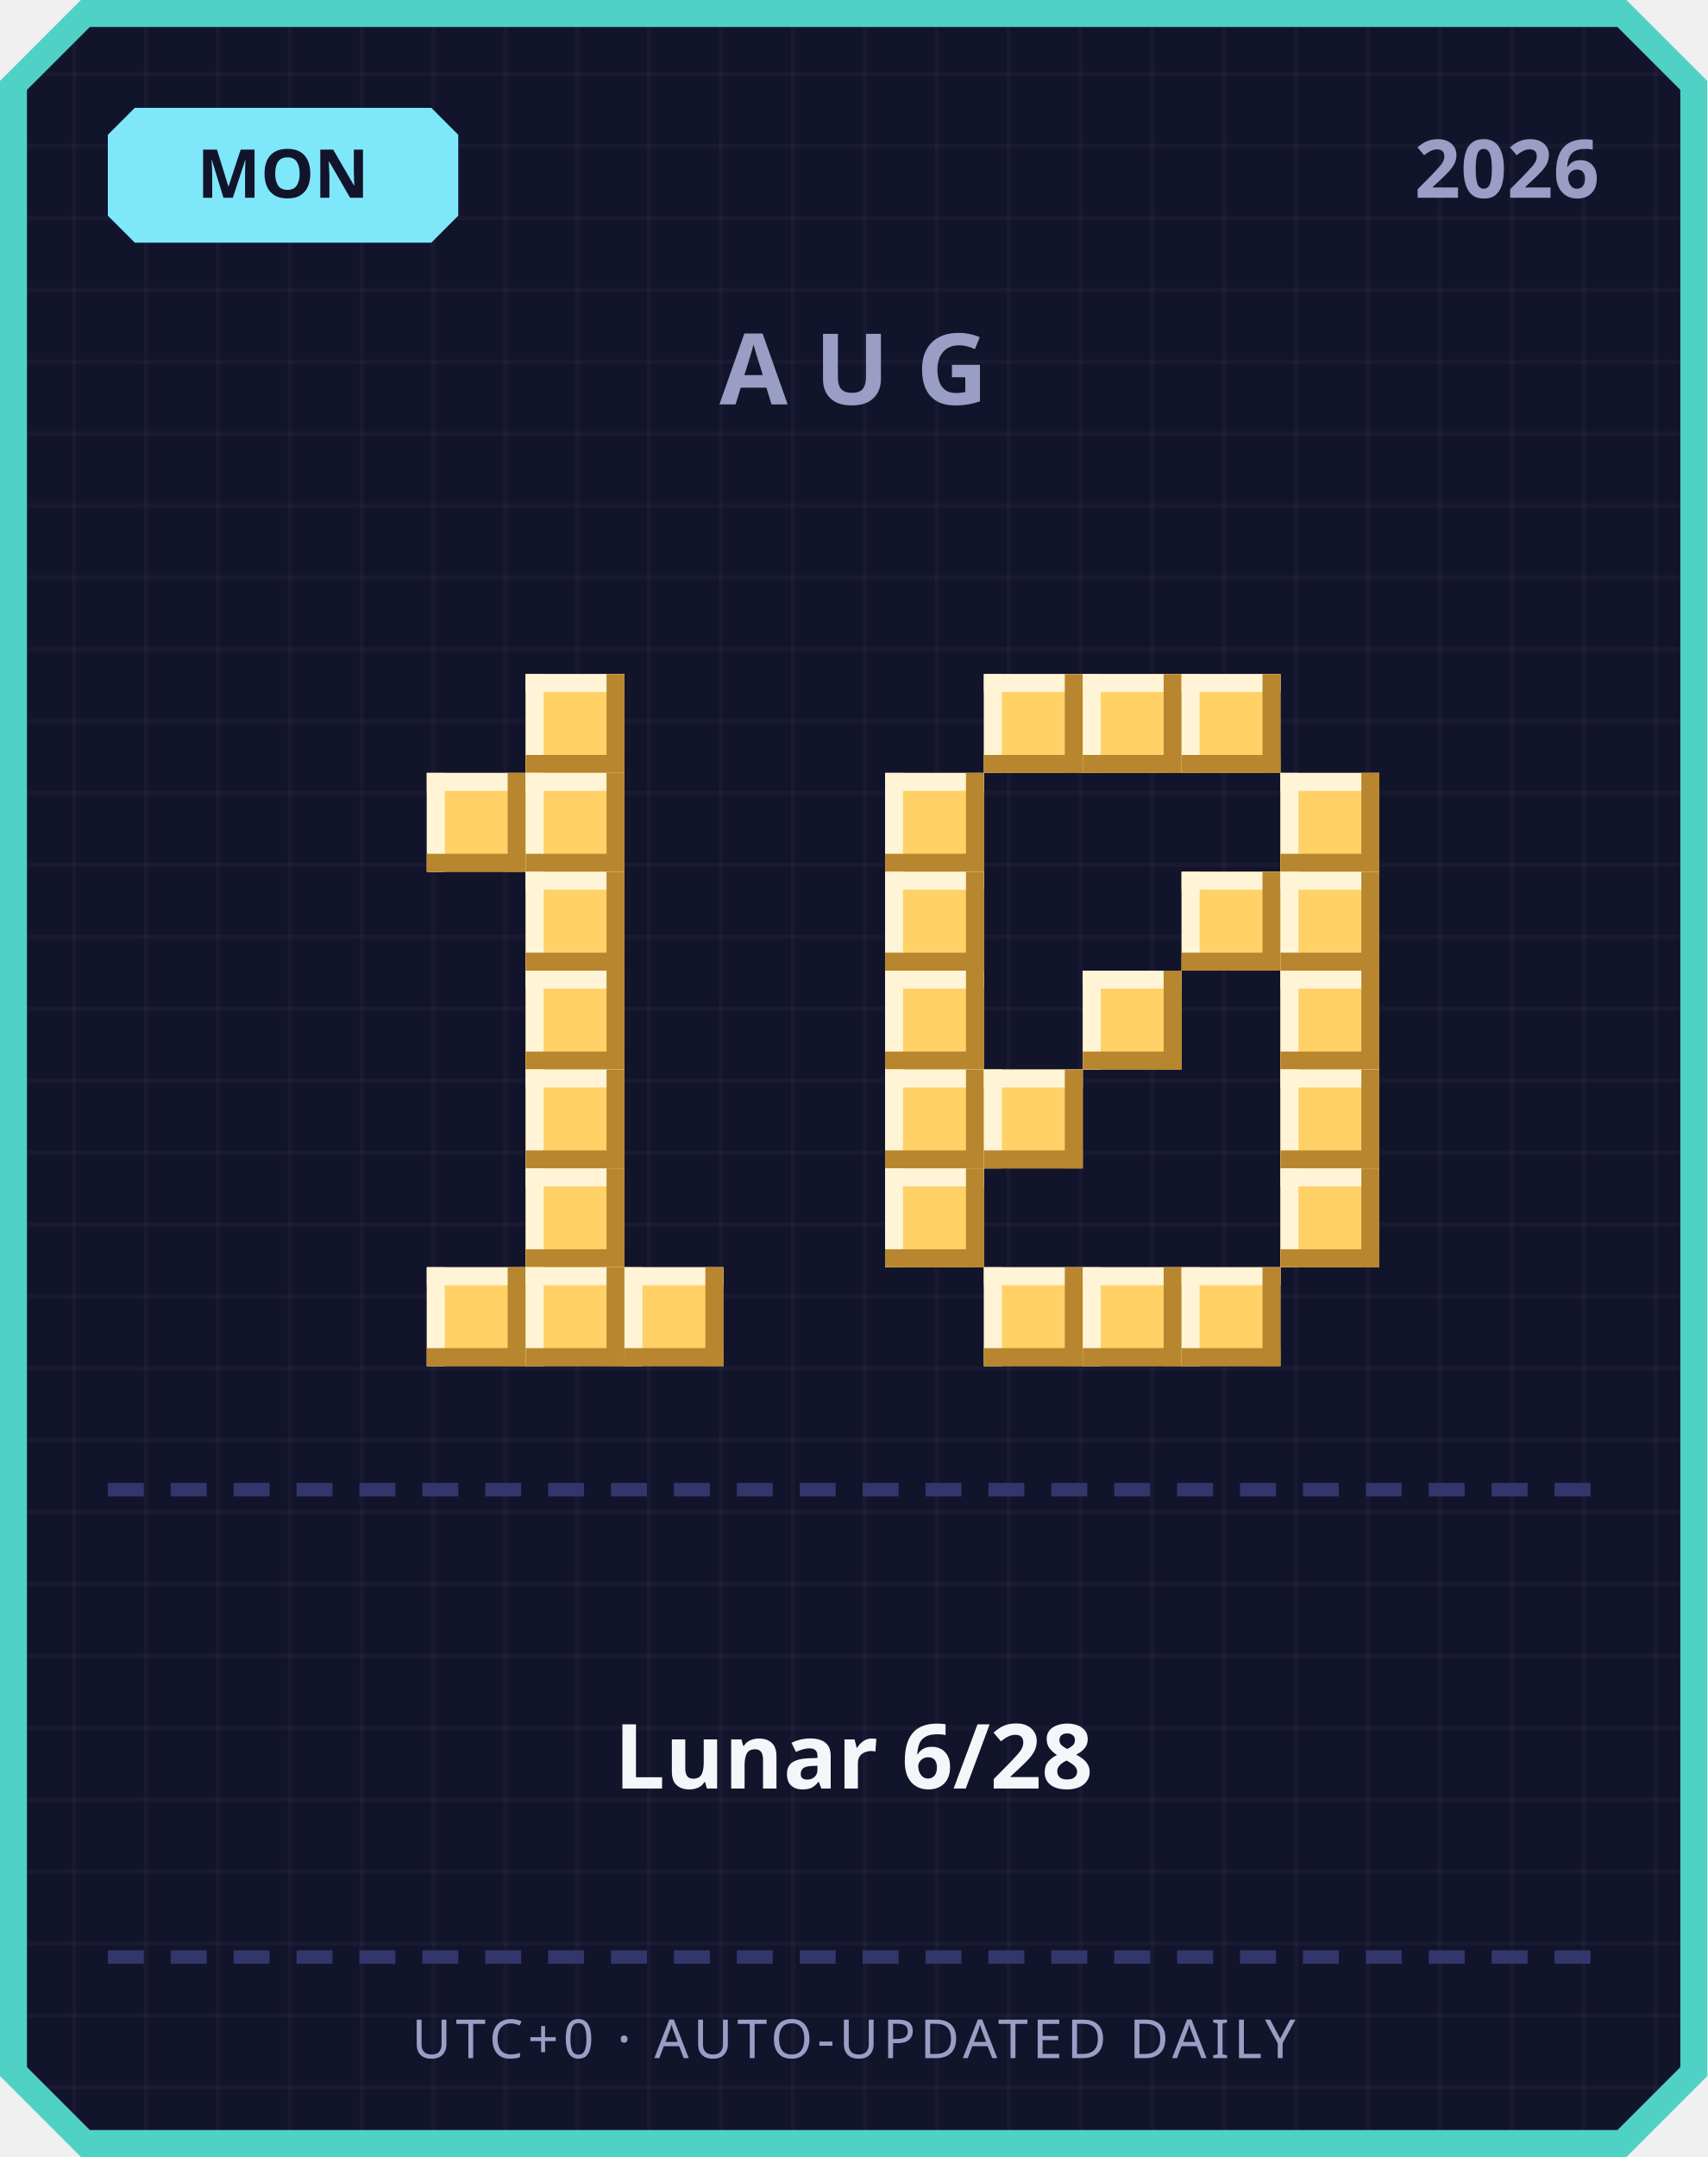
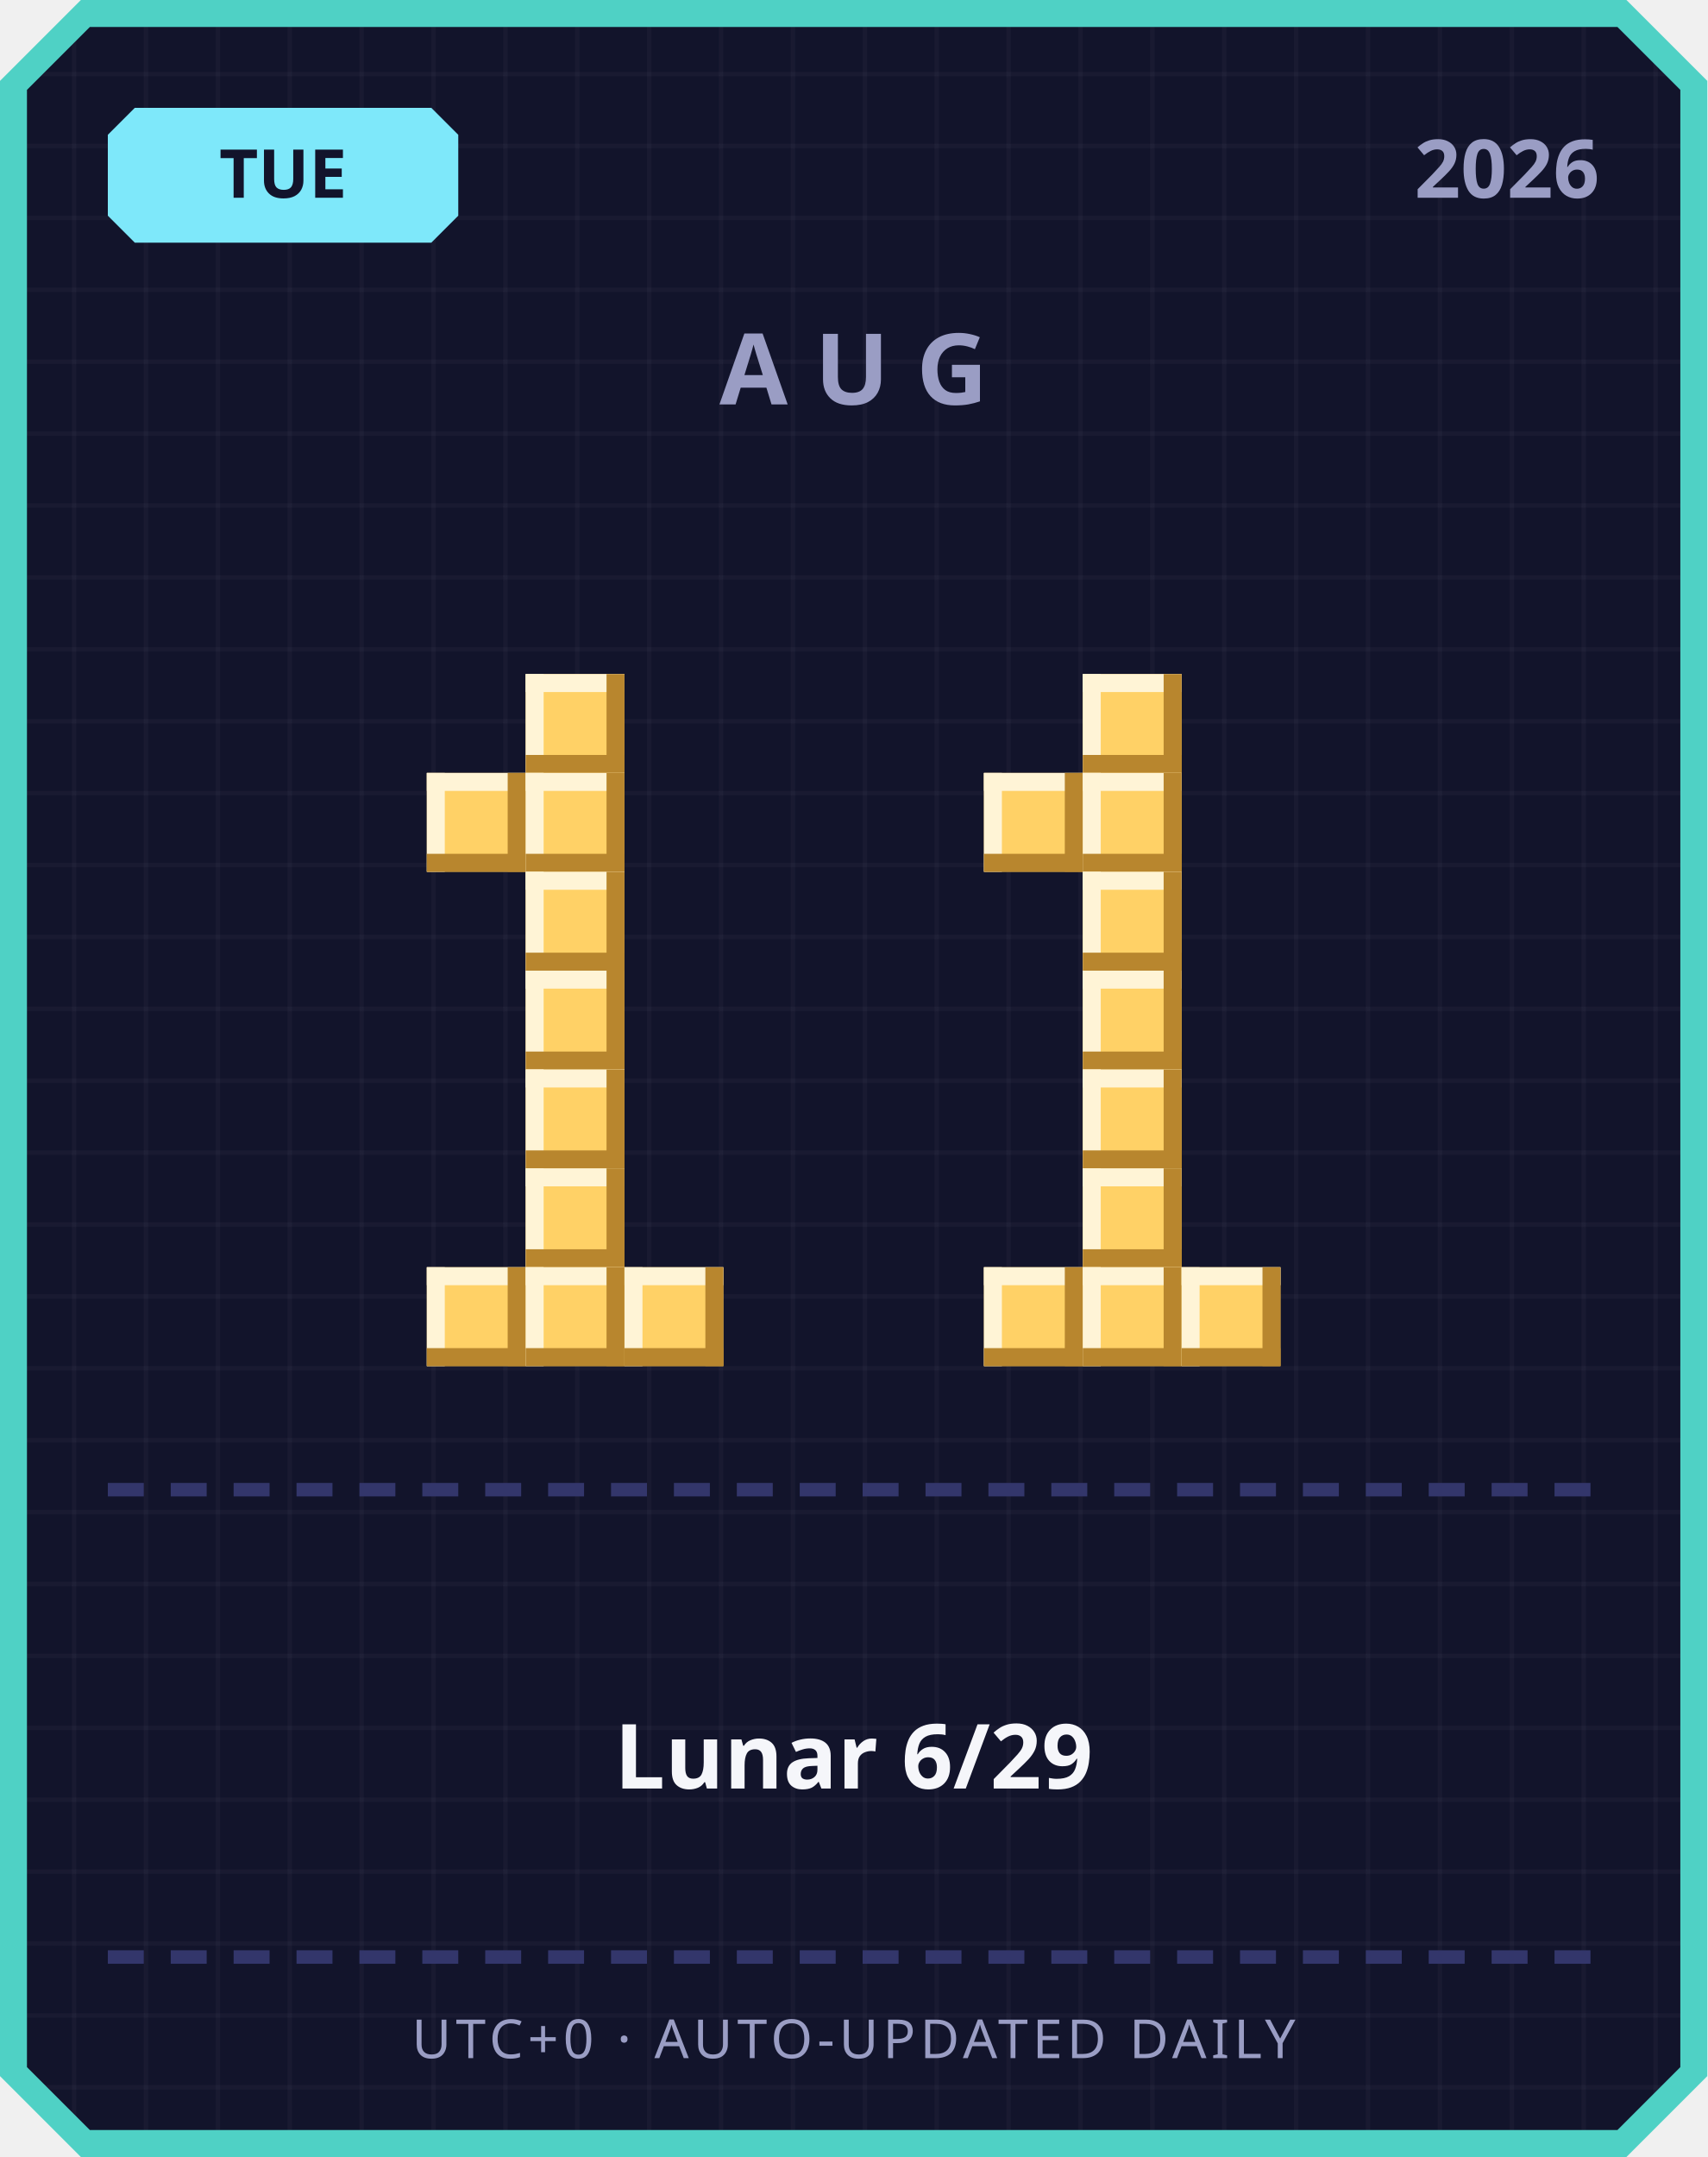
<svg xmlns="http://www.w3.org/2000/svg" width="380" height="480" viewBox="0 0 380 480">
  <defs>
    <pattern id="grid" width="16" height="16" patternUnits="userSpaceOnUse">
      <rect width="16" height="16" fill="#12142b" />
      <rect width="1" height="16" fill="#ffffff" opacity="0.03" />
      <rect width="16" height="1" fill="#ffffff" opacity="0.03" />
    </pattern>
  </defs>
  <path d="M 18,0 L 362,0 L 380,18 L 380,462 L 362,480 L 18,480 L 0,462 L 0,18 Z" fill="#4fd1c5" />
  <path d="M 20,6 L 360,6 L 374,20 L 374,460 L 360,474 L 20,474 L 6,460 L 6,20 Z" fill="url(#grid)" />
  <path d="M 30,24 L 96,24 L 102,30 L 102,48 L 96,54 L 30,54 L 24,48 L 24,30 Z" fill="#7ee8fa" />
-   <text x="63" y="44" text-anchor="middle" font-family="'Segoe UI', sans-serif" font-size="15" font-weight="700" fill="#12142b">MON</text>
+   <text x="63" y="44" text-anchor="middle" font-family="'Segoe UI', sans-serif" font-size="15" font-weight="700" fill="#12142b">TUE</text>
  <text x="356" y="44" text-anchor="end" font-family="'Segoe UI', sans-serif" font-size="18" font-weight="700" fill="#9a9dc4">2026</text>
  <text x="190" y="90" text-anchor="middle" font-family="'Segoe UI', sans-serif" font-size="22" font-weight="700" letter-spacing="6" fill="#9a9dc4">AUG</text>
  <rect x="117" y="150" width="22" height="22" fill="#ffd166" />
  <rect x="117" y="150" width="22" height="4" fill="#fff4d6" />
  <rect x="117" y="150" width="4" height="22" fill="#fff4d6" />
  <rect x="117" y="168" width="22" height="4" fill="#b8862e" />
  <rect x="135" y="150" width="4" height="22" fill="#b8862e" />
  <rect x="95" y="172" width="22" height="22" fill="#ffd166" />
  <rect x="95" y="172" width="22" height="4" fill="#fff4d6" />
  <rect x="95" y="172" width="4" height="22" fill="#fff4d6" />
  <rect x="95" y="190" width="22" height="4" fill="#b8862e" />
  <rect x="113" y="172" width="4" height="22" fill="#b8862e" />
  <rect x="117" y="172" width="22" height="22" fill="#ffd166" />
  <rect x="117" y="172" width="22" height="4" fill="#fff4d6" />
  <rect x="117" y="172" width="4" height="22" fill="#fff4d6" />
  <rect x="117" y="190" width="22" height="4" fill="#b8862e" />
  <rect x="135" y="172" width="4" height="22" fill="#b8862e" />
  <rect x="117" y="194" width="22" height="22" fill="#ffd166" />
  <rect x="117" y="194" width="22" height="4" fill="#fff4d6" />
  <rect x="117" y="194" width="4" height="22" fill="#fff4d6" />
  <rect x="117" y="212" width="22" height="4" fill="#b8862e" />
  <rect x="135" y="194" width="4" height="22" fill="#b8862e" />
  <rect x="117" y="216" width="22" height="22" fill="#ffd166" />
  <rect x="117" y="216" width="22" height="4" fill="#fff4d6" />
  <rect x="117" y="216" width="4" height="22" fill="#fff4d6" />
  <rect x="117" y="234" width="22" height="4" fill="#b8862e" />
  <rect x="135" y="216" width="4" height="22" fill="#b8862e" />
  <rect x="117" y="238" width="22" height="22" fill="#ffd166" />
  <rect x="117" y="238" width="22" height="4" fill="#fff4d6" />
  <rect x="117" y="238" width="4" height="22" fill="#fff4d6" />
  <rect x="117" y="256" width="22" height="4" fill="#b8862e" />
  <rect x="135" y="238" width="4" height="22" fill="#b8862e" />
  <rect x="117" y="260" width="22" height="22" fill="#ffd166" />
  <rect x="117" y="260" width="22" height="4" fill="#fff4d6" />
  <rect x="117" y="260" width="4" height="22" fill="#fff4d6" />
  <rect x="117" y="278" width="22" height="4" fill="#b8862e" />
  <rect x="135" y="260" width="4" height="22" fill="#b8862e" />
  <rect x="95" y="282" width="22" height="22" fill="#ffd166" />
  <rect x="95" y="282" width="22" height="4" fill="#fff4d6" />
  <rect x="95" y="282" width="4" height="22" fill="#fff4d6" />
  <rect x="95" y="300" width="22" height="4" fill="#b8862e" />
  <rect x="113" y="282" width="4" height="22" fill="#b8862e" />
  <rect x="117" y="282" width="22" height="22" fill="#ffd166" />
  <rect x="117" y="282" width="22" height="4" fill="#fff4d6" />
  <rect x="117" y="282" width="4" height="22" fill="#fff4d6" />
  <rect x="117" y="300" width="22" height="4" fill="#b8862e" />
  <rect x="135" y="282" width="4" height="22" fill="#b8862e" />
  <rect x="139" y="282" width="22" height="22" fill="#ffd166" />
  <rect x="139" y="282" width="22" height="4" fill="#fff4d6" />
  <rect x="139" y="282" width="4" height="22" fill="#fff4d6" />
  <rect x="139" y="300" width="22" height="4" fill="#b8862e" />
  <rect x="157" y="282" width="4" height="22" fill="#b8862e" />
-   <rect x="219" y="150" width="22" height="22" fill="#ffd166" />
-   <rect x="219" y="150" width="22" height="4" fill="#fff4d6" />
-   <rect x="219" y="150" width="4" height="22" fill="#fff4d6" />
-   <rect x="219" y="168" width="22" height="4" fill="#b8862e" />
-   <rect x="237" y="150" width="4" height="22" fill="#b8862e" />
  <rect x="241" y="150" width="22" height="22" fill="#ffd166" />
  <rect x="241" y="150" width="22" height="4" fill="#fff4d6" />
  <rect x="241" y="150" width="4" height="22" fill="#fff4d6" />
  <rect x="241" y="168" width="22" height="4" fill="#b8862e" />
  <rect x="259" y="150" width="4" height="22" fill="#b8862e" />
-   <rect x="263" y="150" width="22" height="22" fill="#ffd166" />
-   <rect x="263" y="150" width="22" height="4" fill="#fff4d6" />
-   <rect x="263" y="150" width="4" height="22" fill="#fff4d6" />
-   <rect x="263" y="168" width="22" height="4" fill="#b8862e" />
-   <rect x="281" y="150" width="4" height="22" fill="#b8862e" />
-   <rect x="197" y="172" width="22" height="22" fill="#ffd166" />
-   <rect x="197" y="172" width="22" height="4" fill="#fff4d6" />
-   <rect x="197" y="172" width="4" height="22" fill="#fff4d6" />
-   <rect x="197" y="190" width="22" height="4" fill="#b8862e" />
-   <rect x="215" y="172" width="4" height="22" fill="#b8862e" />
-   <rect x="285" y="172" width="22" height="22" fill="#ffd166" />
-   <rect x="285" y="172" width="22" height="4" fill="#fff4d6" />
-   <rect x="285" y="172" width="4" height="22" fill="#fff4d6" />
-   <rect x="285" y="190" width="22" height="4" fill="#b8862e" />
-   <rect x="303" y="172" width="4" height="22" fill="#b8862e" />
-   <rect x="197" y="194" width="22" height="22" fill="#ffd166" />
-   <rect x="197" y="194" width="22" height="4" fill="#fff4d6" />
-   <rect x="197" y="194" width="4" height="22" fill="#fff4d6" />
-   <rect x="197" y="212" width="22" height="4" fill="#b8862e" />
-   <rect x="215" y="194" width="4" height="22" fill="#b8862e" />
-   <rect x="263" y="194" width="22" height="22" fill="#ffd166" />
-   <rect x="263" y="194" width="22" height="4" fill="#fff4d6" />
-   <rect x="263" y="194" width="4" height="22" fill="#fff4d6" />
-   <rect x="263" y="212" width="22" height="4" fill="#b8862e" />
-   <rect x="281" y="194" width="4" height="22" fill="#b8862e" />
-   <rect x="285" y="194" width="22" height="22" fill="#ffd166" />
-   <rect x="285" y="194" width="22" height="4" fill="#fff4d6" />
-   <rect x="285" y="194" width="4" height="22" fill="#fff4d6" />
-   <rect x="285" y="212" width="22" height="4" fill="#b8862e" />
-   <rect x="303" y="194" width="4" height="22" fill="#b8862e" />
-   <rect x="197" y="216" width="22" height="22" fill="#ffd166" />
-   <rect x="197" y="216" width="22" height="4" fill="#fff4d6" />
-   <rect x="197" y="216" width="4" height="22" fill="#fff4d6" />
-   <rect x="197" y="234" width="22" height="4" fill="#b8862e" />
-   <rect x="215" y="216" width="4" height="22" fill="#b8862e" />
+   <rect x="219" y="172" width="22" height="22" fill="#ffd166" />
+   <rect x="219" y="172" width="22" height="4" fill="#fff4d6" />
+   <rect x="219" y="172" width="4" height="22" fill="#fff4d6" />
+   <rect x="219" y="190" width="22" height="4" fill="#b8862e" />
+   <rect x="237" y="172" width="4" height="22" fill="#b8862e" />
+   <rect x="241" y="172" width="22" height="22" fill="#ffd166" />
+   <rect x="241" y="172" width="22" height="4" fill="#fff4d6" />
+   <rect x="241" y="172" width="4" height="22" fill="#fff4d6" />
+   <rect x="241" y="190" width="22" height="4" fill="#b8862e" />
+   <rect x="259" y="172" width="4" height="22" fill="#b8862e" />
+   <rect x="241" y="194" width="22" height="22" fill="#ffd166" />
+   <rect x="241" y="194" width="22" height="4" fill="#fff4d6" />
+   <rect x="241" y="194" width="4" height="22" fill="#fff4d6" />
+   <rect x="241" y="212" width="22" height="4" fill="#b8862e" />
+   <rect x="259" y="194" width="4" height="22" fill="#b8862e" />
  <rect x="241" y="216" width="22" height="22" fill="#ffd166" />
  <rect x="241" y="216" width="22" height="4" fill="#fff4d6" />
  <rect x="241" y="216" width="4" height="22" fill="#fff4d6" />
  <rect x="241" y="234" width="22" height="4" fill="#b8862e" />
  <rect x="259" y="216" width="4" height="22" fill="#b8862e" />
-   <rect x="285" y="216" width="22" height="22" fill="#ffd166" />
-   <rect x="285" y="216" width="22" height="4" fill="#fff4d6" />
-   <rect x="285" y="216" width="4" height="22" fill="#fff4d6" />
-   <rect x="285" y="234" width="22" height="4" fill="#b8862e" />
-   <rect x="303" y="216" width="4" height="22" fill="#b8862e" />
-   <rect x="197" y="238" width="22" height="22" fill="#ffd166" />
-   <rect x="197" y="238" width="22" height="4" fill="#fff4d6" />
-   <rect x="197" y="238" width="4" height="22" fill="#fff4d6" />
-   <rect x="197" y="256" width="22" height="4" fill="#b8862e" />
-   <rect x="215" y="238" width="4" height="22" fill="#b8862e" />
-   <rect x="219" y="238" width="22" height="22" fill="#ffd166" />
-   <rect x="219" y="238" width="22" height="4" fill="#fff4d6" />
-   <rect x="219" y="238" width="4" height="22" fill="#fff4d6" />
-   <rect x="219" y="256" width="22" height="4" fill="#b8862e" />
-   <rect x="237" y="238" width="4" height="22" fill="#b8862e" />
-   <rect x="285" y="238" width="22" height="22" fill="#ffd166" />
-   <rect x="285" y="238" width="22" height="4" fill="#fff4d6" />
-   <rect x="285" y="238" width="4" height="22" fill="#fff4d6" />
-   <rect x="285" y="256" width="22" height="4" fill="#b8862e" />
-   <rect x="303" y="238" width="4" height="22" fill="#b8862e" />
-   <rect x="197" y="260" width="22" height="22" fill="#ffd166" />
-   <rect x="197" y="260" width="22" height="4" fill="#fff4d6" />
-   <rect x="197" y="260" width="4" height="22" fill="#fff4d6" />
-   <rect x="197" y="278" width="22" height="4" fill="#b8862e" />
-   <rect x="215" y="260" width="4" height="22" fill="#b8862e" />
-   <rect x="285" y="260" width="22" height="22" fill="#ffd166" />
-   <rect x="285" y="260" width="22" height="4" fill="#fff4d6" />
-   <rect x="285" y="260" width="4" height="22" fill="#fff4d6" />
-   <rect x="285" y="278" width="22" height="4" fill="#b8862e" />
-   <rect x="303" y="260" width="4" height="22" fill="#b8862e" />
+   <rect x="241" y="238" width="22" height="22" fill="#ffd166" />
+   <rect x="241" y="238" width="22" height="4" fill="#fff4d6" />
+   <rect x="241" y="238" width="4" height="22" fill="#fff4d6" />
+   <rect x="241" y="256" width="22" height="4" fill="#b8862e" />
+   <rect x="259" y="238" width="4" height="22" fill="#b8862e" />
+   <rect x="241" y="260" width="22" height="22" fill="#ffd166" />
+   <rect x="241" y="260" width="22" height="4" fill="#fff4d6" />
+   <rect x="241" y="260" width="4" height="22" fill="#fff4d6" />
+   <rect x="241" y="278" width="22" height="4" fill="#b8862e" />
+   <rect x="259" y="260" width="4" height="22" fill="#b8862e" />
  <rect x="219" y="282" width="22" height="22" fill="#ffd166" />
  <rect x="219" y="282" width="22" height="4" fill="#fff4d6" />
  <rect x="219" y="282" width="4" height="22" fill="#fff4d6" />
  <rect x="219" y="300" width="22" height="4" fill="#b8862e" />
  <rect x="237" y="282" width="4" height="22" fill="#b8862e" />
  <rect x="241" y="282" width="22" height="22" fill="#ffd166" />
  <rect x="241" y="282" width="22" height="4" fill="#fff4d6" />
  <rect x="241" y="282" width="4" height="22" fill="#fff4d6" />
  <rect x="241" y="300" width="22" height="4" fill="#b8862e" />
  <rect x="259" y="282" width="4" height="22" fill="#b8862e" />
  <rect x="263" y="282" width="22" height="22" fill="#ffd166" />
  <rect x="263" y="282" width="22" height="4" fill="#fff4d6" />
  <rect x="263" y="282" width="4" height="22" fill="#fff4d6" />
  <rect x="263" y="300" width="22" height="4" fill="#b8862e" />
  <rect x="281" y="282" width="4" height="22" fill="#b8862e" />
  <rect x="24" y="330" width="8" height="3" fill="#33366b" />
  <rect x="38" y="330" width="8" height="3" fill="#33366b" />
  <rect x="52" y="330" width="8" height="3" fill="#33366b" />
  <rect x="66" y="330" width="8" height="3" fill="#33366b" />
  <rect x="80" y="330" width="8" height="3" fill="#33366b" />
  <rect x="94" y="330" width="8" height="3" fill="#33366b" />
  <rect x="108" y="330" width="8" height="3" fill="#33366b" />
  <rect x="122" y="330" width="8" height="3" fill="#33366b" />
  <rect x="136" y="330" width="8" height="3" fill="#33366b" />
  <rect x="150" y="330" width="8" height="3" fill="#33366b" />
  <rect x="164" y="330" width="8" height="3" fill="#33366b" />
  <rect x="178" y="330" width="8" height="3" fill="#33366b" />
  <rect x="192" y="330" width="8" height="3" fill="#33366b" />
  <rect x="206" y="330" width="8" height="3" fill="#33366b" />
  <rect x="220" y="330" width="8" height="3" fill="#33366b" />
  <rect x="234" y="330" width="8" height="3" fill="#33366b" />
  <rect x="248" y="330" width="8" height="3" fill="#33366b" />
  <rect x="262" y="330" width="8" height="3" fill="#33366b" />
  <rect x="276" y="330" width="8" height="3" fill="#33366b" />
  <rect x="290" y="330" width="8" height="3" fill="#33366b" />
  <rect x="304" y="330" width="8" height="3" fill="#33366b" />
  <rect x="318" y="330" width="8" height="3" fill="#33366b" />
  <rect x="332" y="330" width="8" height="3" fill="#33366b" />
  <rect x="346" y="330" width="8" height="3" fill="#33366b" />
-   <text x="190" y="398" text-anchor="middle" font-family="'Segoe UI', 'Microsoft JhengHei', sans-serif" font-size="20" font-weight="700" fill="#f5f6fa">Lunar 6/28</text>
+   <text x="190" y="398" text-anchor="middle" font-family="'Segoe UI', 'Microsoft JhengHei', sans-serif" font-size="20" font-weight="700" fill="#f5f6fa">Lunar 6/29</text>
  <rect x="24" y="434" width="8" height="3" fill="#33366b" />
  <rect x="38" y="434" width="8" height="3" fill="#33366b" />
  <rect x="52" y="434" width="8" height="3" fill="#33366b" />
  <rect x="66" y="434" width="8" height="3" fill="#33366b" />
  <rect x="80" y="434" width="8" height="3" fill="#33366b" />
  <rect x="94" y="434" width="8" height="3" fill="#33366b" />
  <rect x="108" y="434" width="8" height="3" fill="#33366b" />
  <rect x="122" y="434" width="8" height="3" fill="#33366b" />
  <rect x="136" y="434" width="8" height="3" fill="#33366b" />
  <rect x="150" y="434" width="8" height="3" fill="#33366b" />
  <rect x="164" y="434" width="8" height="3" fill="#33366b" />
  <rect x="178" y="434" width="8" height="3" fill="#33366b" />
  <rect x="192" y="434" width="8" height="3" fill="#33366b" />
  <rect x="206" y="434" width="8" height="3" fill="#33366b" />
  <rect x="220" y="434" width="8" height="3" fill="#33366b" />
  <rect x="234" y="434" width="8" height="3" fill="#33366b" />
  <rect x="248" y="434" width="8" height="3" fill="#33366b" />
  <rect x="262" y="434" width="8" height="3" fill="#33366b" />
  <rect x="276" y="434" width="8" height="3" fill="#33366b" />
  <rect x="290" y="434" width="8" height="3" fill="#33366b" />
  <rect x="304" y="434" width="8" height="3" fill="#33366b" />
  <rect x="318" y="434" width="8" height="3" fill="#33366b" />
  <rect x="332" y="434" width="8" height="3" fill="#33366b" />
  <rect x="346" y="434" width="8" height="3" fill="#33366b" />
  <text x="190" y="458" text-anchor="middle" font-family="'Segoe UI', sans-serif" font-size="12" letter-spacing="1" fill="#9a9dc4">UTC+0 · AUTO-UPDATED DAILY</text>
</svg>
